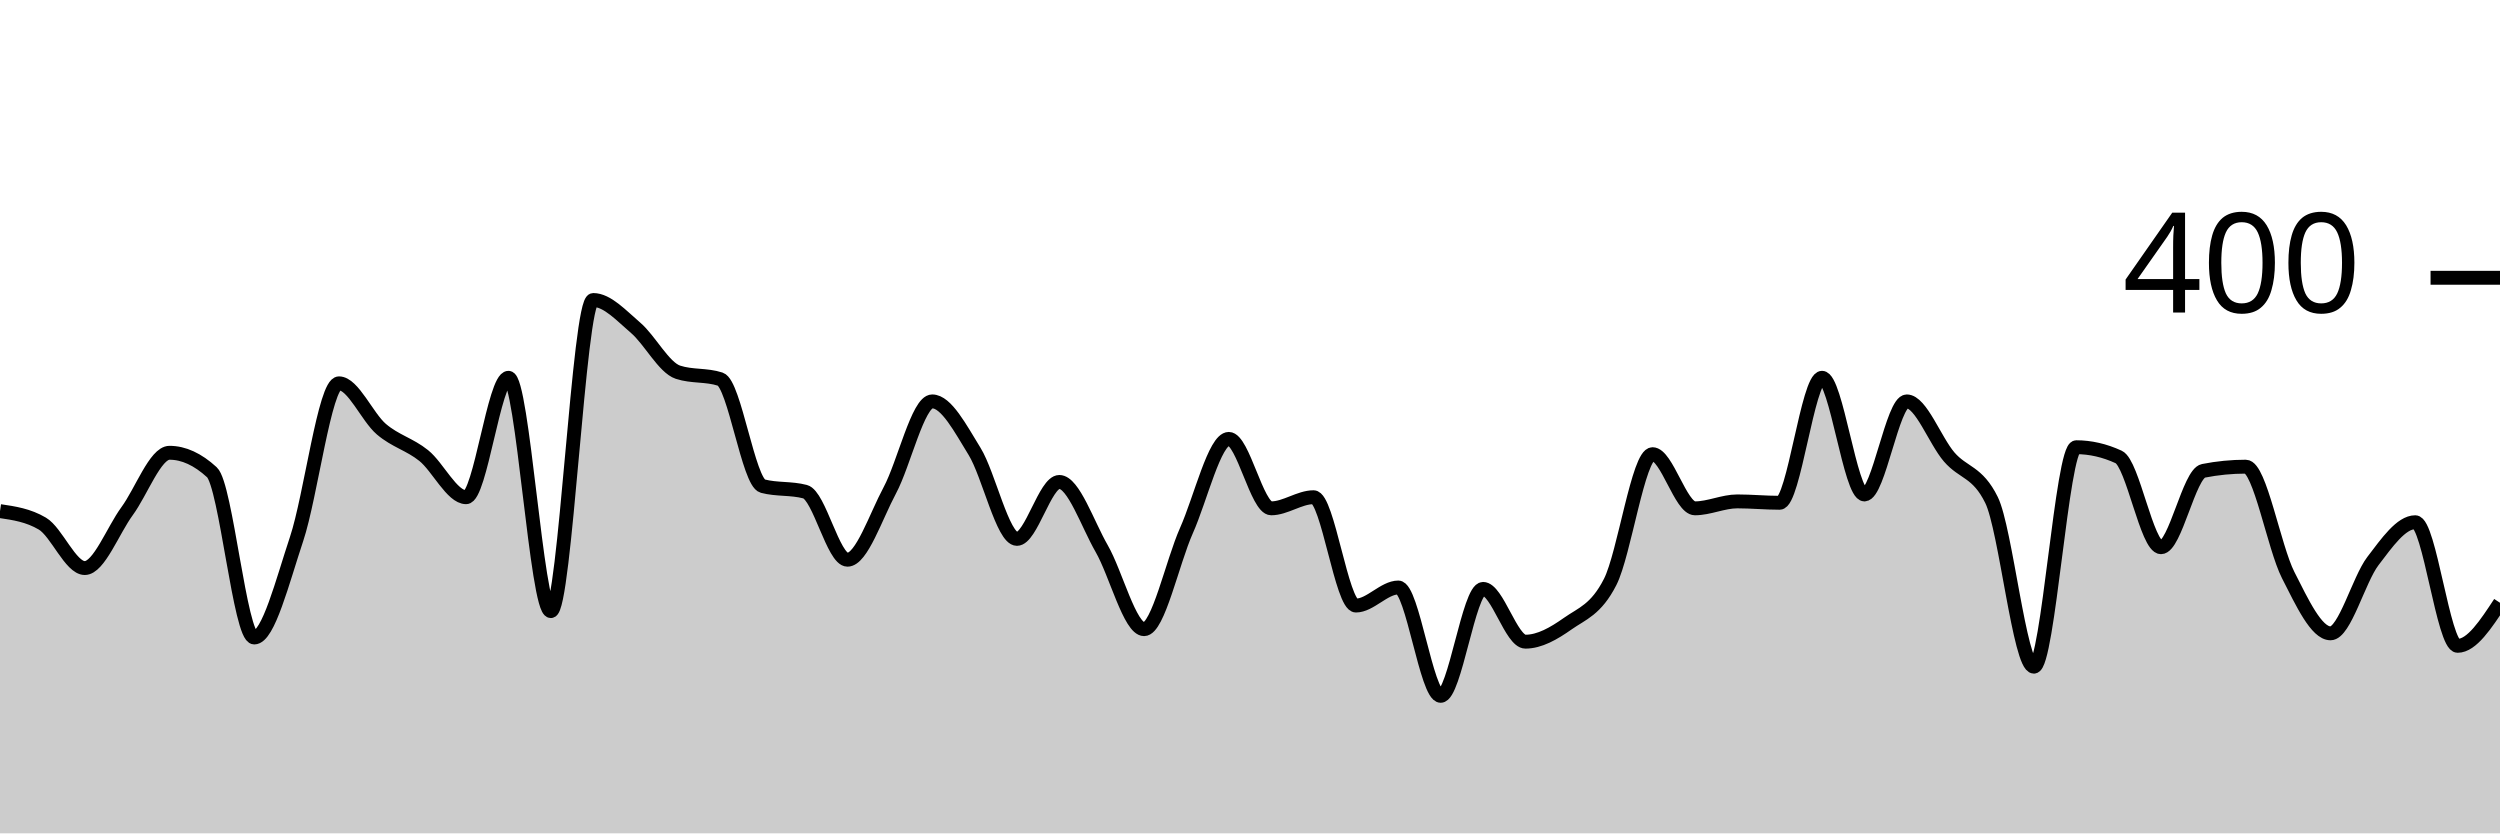
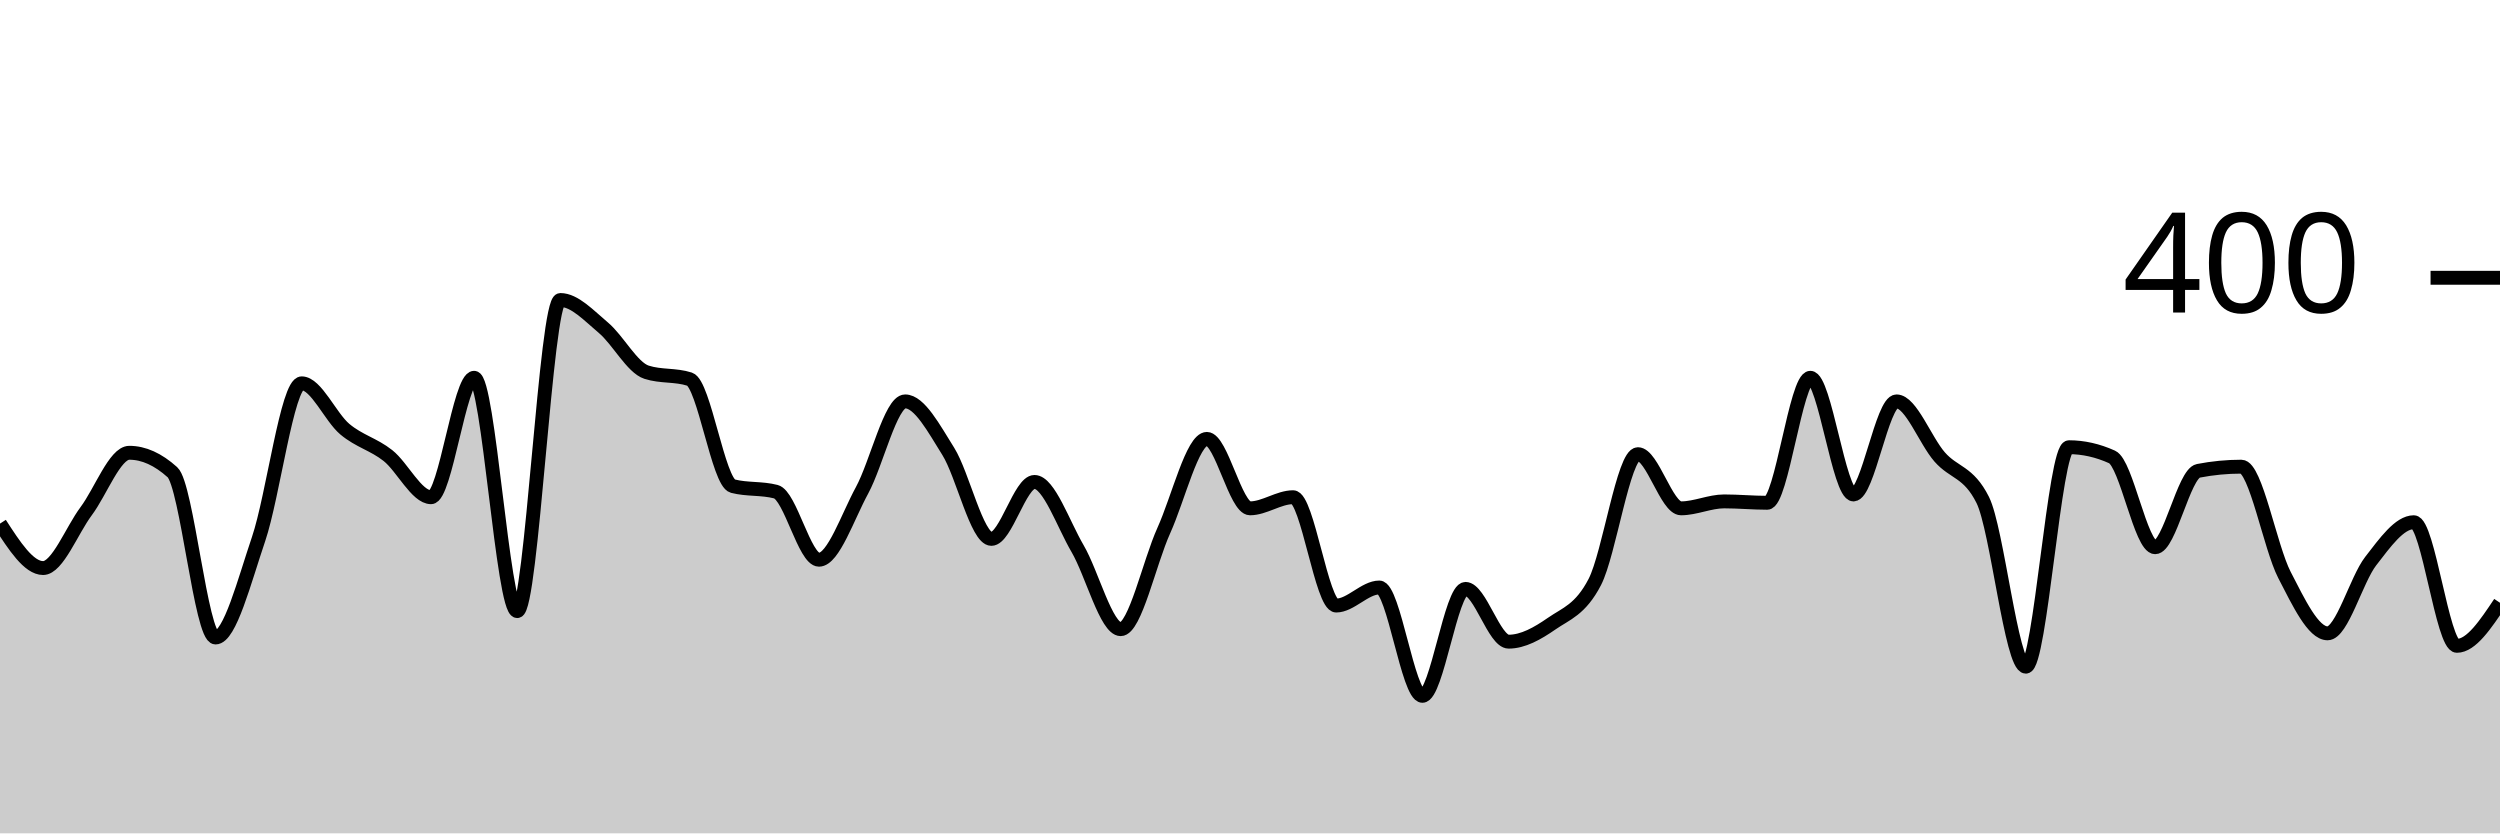
<svg xmlns="http://www.w3.org/2000/svg" viewBox="0 0 180 60">
  <g transform="translate(0,20)">
-     <path class="area" fill="rgba(0, 0, 0, 0.2)" d="M0,16.8C1.017,16.95,2.034,17.1,3.051,17.7C4.068,18.3,5.085,20.9,6.102,20.9C7.119,20.9,8.136,18.183,9.153,16.8C10.169,15.417,11.186,12.6,12.203,12.6C13.22,12.6,14.237,13.067,15.254,14C16.271,14.933,17.288,25.9,18.305,25.9C19.322,25.9,20.339,21.85,21.356,18.8C22.373,15.75,23.39,7.6,24.407,7.6C25.424,7.6,26.441,10.033,27.458,10.9C28.475,11.767,29.492,11.983,30.508,12.8C31.525,13.617,32.542,15.8,33.559,15.8C34.576,15.8,35.593,7.2,36.61,7.2C37.627,7.2,38.644,24,39.661,24C40.678,24,41.695,1.6,42.712,1.6C43.729,1.6,44.746,2.733,45.763,3.6C46.78,4.467,47.797,6.467,48.814,6.8C49.831,7.133,50.847,6.967,51.864,7.3C52.881,7.633,53.898,14.733,54.915,15C55.932,15.267,56.949,15.133,57.966,15.4C58.983,15.667,60,20.3,61.017,20.3C62.034,20.3,63.051,17.2,64.068,15.3C65.085,13.4,66.102,8.9,67.119,8.9C68.136,8.9,69.153,10.85,70.169,12.5C71.186,14.15,72.203,18.8,73.22,18.8C74.237,18.8,75.254,14.7,76.271,14.7C77.288,14.7,78.305,17.733,79.322,19.5C80.339,21.267,81.356,25.3,82.373,25.3C83.39,25.3,84.407,20.483,85.424,18.2C86.441,15.917,87.458,11.6,88.475,11.6C89.492,11.6,90.508,16.6,91.525,16.6C92.542,16.6,93.559,15.8,94.576,15.8C95.593,15.8,96.61,23.6,97.627,23.6C98.644,23.6,99.661,22.3,100.678,22.3C101.695,22.3,102.712,30.1,103.729,30.1C104.746,30.1,105.763,22.4,106.78,22.4C107.797,22.4,108.814,26.2,109.831,26.2C110.847,26.2,111.864,25.617,112.881,24.9C113.898,24.183,114.915,23.9,115.932,21.9C116.949,19.9,117.966,12.7,118.983,12.7C120,12.7,121.017,16.6,122.034,16.6C123.051,16.6,124.068,16.1,125.085,16.1C126.102,16.1,127.119,16.2,128.136,16.2C129.153,16.2,130.169,7.2,131.186,7.2C132.203,7.2,133.22,15.6,134.237,15.6C135.254,15.6,136.271,8.9,137.288,8.9C138.305,8.9,139.322,11.717,140.339,12.9C141.356,14.083,142.373,13.933,143.39,16C144.407,18.067,145.424,28,146.441,28C147.458,28,148.475,12.2,149.492,12.2C150.508,12.2,151.525,12.433,152.542,12.9C153.559,13.367,154.576,19.4,155.593,19.4C156.61,19.4,157.627,14.1,158.644,13.9C159.661,13.7,160.678,13.6,161.695,13.6C162.712,13.6,163.729,19.4,164.746,21.4C165.763,23.4,166.78,25.6,167.797,25.6C168.814,25.6,169.831,21.733,170.847,20.4C171.864,19.067,172.881,17.6,173.898,17.6C174.915,17.6,175.932,26.5,176.949,26.5C177.966,26.5,178.983,24.95,180,23.4L180,40C178.983,40,177.966,40,176.949,40C175.932,40,174.915,40,173.898,40C172.881,40,171.864,40,170.847,40C169.831,40,168.814,40,167.797,40C166.78,40,165.763,40,164.746,40C163.729,40,162.712,40,161.695,40C160.678,40,159.661,40,158.644,40C157.627,40,156.61,40,155.593,40C154.576,40,153.559,40,152.542,40C151.525,40,150.508,40,149.492,40C148.475,40,147.458,40,146.441,40C145.424,40,144.407,40,143.39,40C142.373,40,141.356,40,140.339,40C139.322,40,138.305,40,137.288,40C136.271,40,135.254,40,134.237,40C133.22,40,132.203,40,131.186,40C130.169,40,129.153,40,128.136,40C127.119,40,126.102,40,125.085,40C124.068,40,123.051,40,122.034,40C121.017,40,120,40,118.983,40C117.966,40,116.949,40,115.932,40C114.915,40,113.898,40,112.881,40C111.864,40,110.847,40,109.831,40C108.814,40,107.797,40,106.78,40C105.763,40,104.746,40,103.729,40C102.712,40,101.695,40,100.678,40C99.661,40,98.644,40,97.627,40C96.61,40,95.593,40,94.576,40C93.559,40,92.542,40,91.525,40C90.508,40,89.492,40,88.475,40C87.458,40,86.441,40,85.424,40C84.407,40,83.39,40,82.373,40C81.356,40,80.339,40,79.322,40C78.305,40,77.288,40,76.271,40C75.254,40,74.237,40,73.22,40C72.203,40,71.186,40,70.169,40C69.153,40,68.136,40,67.119,40C66.102,40,65.085,40,64.068,40C63.051,40,62.034,40,61.017,40C60,40,58.983,40,57.966,40C56.949,40,55.932,40,54.915,40C53.898,40,52.881,40,51.864,40C50.847,40,49.831,40,48.814,40C47.797,40,46.78,40,45.763,40C44.746,40,43.729,40,42.712,40C41.695,40,40.678,40,39.661,40C38.644,40,37.627,40,36.61,40C35.593,40,34.576,40,33.559,40C32.542,40,31.525,40,30.508,40C29.492,40,28.475,40,27.458,40C26.441,40,25.424,40,24.407,40C23.39,40,22.373,40,21.356,40C20.339,40,19.322,40,18.305,40C17.288,40,16.271,40,15.254,40C14.237,40,13.22,40,12.203,40C11.186,40,10.169,40,9.153,40C8.136,40,7.119,40,6.102,40C5.085,40,4.068,40,3.051,40C2.034,40,1.017,40,0,40Z" />
-     <path class="line" stroke="black" fill="none" d="M0,16.8C1.017,16.95,2.034,17.1,3.051,17.7C4.068,18.3,5.085,20.9,6.102,20.9C7.119,20.9,8.136,18.183,9.153,16.8C10.169,15.417,11.186,12.6,12.203,12.6C13.22,12.6,14.237,13.067,15.254,14C16.271,14.933,17.288,25.9,18.305,25.9C19.322,25.9,20.339,21.85,21.356,18.8C22.373,15.75,23.39,7.6,24.407,7.6C25.424,7.6,26.441,10.033,27.458,10.9C28.475,11.767,29.492,11.983,30.508,12.8C31.525,13.617,32.542,15.8,33.559,15.8C34.576,15.8,35.593,7.2,36.61,7.2C37.627,7.2,38.644,24,39.661,24C40.678,24,41.695,1.6,42.712,1.6C43.729,1.6,44.746,2.733,45.763,3.6C46.78,4.467,47.797,6.467,48.814,6.8C49.831,7.133,50.847,6.967,51.864,7.3C52.881,7.633,53.898,14.733,54.915,15C55.932,15.267,56.949,15.133,57.966,15.4C58.983,15.667,60,20.3,61.017,20.3C62.034,20.3,63.051,17.2,64.068,15.3C65.085,13.4,66.102,8.9,67.119,8.9C68.136,8.9,69.153,10.85,70.169,12.5C71.186,14.15,72.203,18.8,73.22,18.8C74.237,18.8,75.254,14.7,76.271,14.7C77.288,14.7,78.305,17.733,79.322,19.5C80.339,21.267,81.356,25.3,82.373,25.3C83.39,25.3,84.407,20.483,85.424,18.2C86.441,15.917,87.458,11.6,88.475,11.6C89.492,11.6,90.508,16.6,91.525,16.6C92.542,16.6,93.559,15.8,94.576,15.8C95.593,15.8,96.61,23.6,97.627,23.6C98.644,23.6,99.661,22.3,100.678,22.3C101.695,22.3,102.712,30.1,103.729,30.1C104.746,30.1,105.763,22.4,106.78,22.4C107.797,22.4,108.814,26.2,109.831,26.2C110.847,26.2,111.864,25.617,112.881,24.9C113.898,24.183,114.915,23.9,115.932,21.9C116.949,19.9,117.966,12.7,118.983,12.7C120,12.7,121.017,16.6,122.034,16.6C123.051,16.6,124.068,16.1,125.085,16.1C126.102,16.1,127.119,16.2,128.136,16.2C129.153,16.2,130.169,7.2,131.186,7.2C132.203,7.2,133.22,15.6,134.237,15.6C135.254,15.6,136.271,8.9,137.288,8.9C138.305,8.9,139.322,11.717,140.339,12.9C141.356,14.083,142.373,13.933,143.39,16C144.407,18.067,145.424,28,146.441,28C147.458,28,148.475,12.2,149.492,12.2C150.508,12.2,151.525,12.433,152.542,12.9C153.559,13.367,154.576,19.4,155.593,19.4C156.61,19.4,157.627,14.1,158.644,13.9C159.661,13.7,160.678,13.6,161.695,13.6C162.712,13.6,163.729,19.4,164.746,21.4C165.763,23.4,166.78,25.6,167.797,25.6C168.814,25.6,169.831,21.733,170.847,20.4C171.864,19.067,172.881,17.6,173.898,17.6C174.915,17.6,175.932,26.5,176.949,26.5C177.966,26.5,178.983,24.95,180,23.4" />
+     <path class="area" fill="rgba(0, 0, 0, 0.2)" d="M0,17.7C1.034,19.3,2.069,20.9,3.103,20.9C4.138,20.9,5.172,18.183,6.207,16.8C7.241,15.417,8.276,12.6,9.31,12.6C10.345,12.6,11.379,13.067,12.414,14C13.448,14.933,14.483,25.9,15.517,25.9C16.552,25.9,17.586,21.85,18.621,18.8C19.655,15.75,20.69,7.6,21.724,7.6C22.759,7.6,23.793,10.033,24.828,10.9C25.862,11.767,26.897,11.983,27.931,12.8C28.966,13.617,30,15.8,31.034,15.8C32.069,15.8,33.103,7.2,34.138,7.2C35.172,7.2,36.207,24,37.241,24C38.276,24,39.31,1.6,40.345,1.6C41.379,1.6,42.414,2.733,43.448,3.6C44.483,4.467,45.517,6.467,46.552,6.8C47.586,7.133,48.621,6.967,49.655,7.3C50.69,7.633,51.724,14.733,52.759,15C53.793,15.267,54.828,15.133,55.862,15.4C56.897,15.667,57.931,20.3,58.966,20.3C60,20.3,61.034,17.2,62.069,15.3C63.103,13.4,64.138,8.9,65.172,8.9C66.207,8.9,67.241,10.85,68.276,12.5C69.31,14.15,70.345,18.8,71.379,18.8C72.414,18.8,73.448,14.7,74.483,14.7C75.517,14.7,76.552,17.733,77.586,19.5C78.621,21.267,79.655,25.3,80.69,25.3C81.724,25.3,82.759,20.483,83.793,18.2C84.828,15.917,85.862,11.6,86.897,11.6C87.931,11.6,88.966,16.6,90,16.6C91.034,16.6,92.069,15.8,93.103,15.8C94.138,15.8,95.172,23.6,96.207,23.6C97.241,23.6,98.276,22.3,99.31,22.3C100.345,22.3,101.379,30.1,102.414,30.1C103.448,30.1,104.483,22.4,105.517,22.4C106.552,22.4,107.586,26.2,108.621,26.2C109.655,26.2,110.69,25.617,111.724,24.9C112.759,24.183,113.793,23.9,114.828,21.9C115.862,19.9,116.897,12.7,117.931,12.7C118.966,12.7,120,16.6,121.034,16.6C122.069,16.6,123.103,16.1,124.138,16.1C125.172,16.1,126.207,16.2,127.241,16.2C128.276,16.2,129.31,7.2,130.345,7.2C131.379,7.2,132.414,15.6,133.448,15.6C134.483,15.6,135.517,8.9,136.552,8.9C137.586,8.9,138.621,11.717,139.655,12.9C140.69,14.083,141.724,13.933,142.759,16C143.793,18.067,144.828,28,145.862,28C146.897,28,147.931,12.2,148.966,12.2C150,12.2,151.034,12.433,152.069,12.9C153.103,13.367,154.138,19.4,155.172,19.4C156.207,19.4,157.241,14.1,158.276,13.9C159.31,13.7,160.345,13.6,161.379,13.6C162.414,13.6,163.448,19.4,164.483,21.4C165.517,23.4,166.552,25.6,167.586,25.6C168.621,25.6,169.655,21.733,170.69,20.4C171.724,19.067,172.759,17.6,173.793,17.6C174.828,17.6,175.862,26.5,176.897,26.5C177.931,26.5,178.966,24.95,180,23.4L180,40C178.966,40,177.931,40,176.897,40C175.862,40,174.828,40,173.793,40C172.759,40,171.724,40,170.69,40C169.655,40,168.621,40,167.586,40C166.552,40,165.517,40,164.483,40C163.448,40,162.414,40,161.379,40C160.345,40,159.31,40,158.276,40C157.241,40,156.207,40,155.172,40C154.138,40,153.103,40,152.069,40C151.034,40,150,40,148.966,40C147.931,40,146.897,40,145.862,40C144.828,40,143.793,40,142.759,40C141.724,40,140.69,40,139.655,40C138.621,40,137.586,40,136.552,40C135.517,40,134.483,40,133.448,40C132.414,40,131.379,40,130.345,40C129.31,40,128.276,40,127.241,40C126.207,40,125.172,40,124.138,40C123.103,40,122.069,40,121.034,40C120,40,118.966,40,117.931,40C116.897,40,115.862,40,114.828,40C113.793,40,112.759,40,111.724,40C110.69,40,109.655,40,108.621,40C107.586,40,106.552,40,105.517,40C104.483,40,103.448,40,102.414,40C101.379,40,100.345,40,99.31,40C98.276,40,97.241,40,96.207,40C95.172,40,94.138,40,93.103,40C92.069,40,91.034,40,90,40C88.966,40,87.931,40,86.897,40C85.862,40,84.828,40,83.793,40C82.759,40,81.724,40,80.69,40C79.655,40,78.621,40,77.586,40C76.552,40,75.517,40,74.483,40C73.448,40,72.414,40,71.379,40C70.345,40,69.31,40,68.276,40C67.241,40,66.207,40,65.172,40C64.138,40,63.103,40,62.069,40C61.034,40,60,40,58.966,40C57.931,40,56.897,40,55.862,40C54.828,40,53.793,40,52.759,40C51.724,40,50.69,40,49.655,40C48.621,40,47.586,40,46.552,40C45.517,40,44.483,40,43.448,40C42.414,40,41.379,40,40.345,40C39.31,40,38.276,40,37.241,40C36.207,40,35.172,40,34.138,40C33.103,40,32.069,40,31.034,40C30,40,28.966,40,27.931,40C26.897,40,25.862,40,24.828,40C23.793,40,22.759,40,21.724,40C20.69,40,19.655,40,18.621,40C17.586,40,16.552,40,15.517,40C14.483,40,13.448,40,12.414,40C11.379,40,10.345,40,9.31,40C8.276,40,7.241,40,6.207,40C5.172,40,4.138,40,3.103,40C2.069,40,1.034,40,0,40Z" />
+     <path class="line" stroke="black" fill="none" d="M0,17.7C1.034,19.3,2.069,20.9,3.103,20.9C4.138,20.9,5.172,18.183,6.207,16.8C7.241,15.417,8.276,12.6,9.31,12.6C10.345,12.6,11.379,13.067,12.414,14C13.448,14.933,14.483,25.9,15.517,25.9C16.552,25.9,17.586,21.85,18.621,18.8C19.655,15.75,20.69,7.6,21.724,7.6C22.759,7.6,23.793,10.033,24.828,10.9C25.862,11.767,26.897,11.983,27.931,12.8C28.966,13.617,30,15.8,31.034,15.8C32.069,15.8,33.103,7.2,34.138,7.2C35.172,7.2,36.207,24,37.241,24C38.276,24,39.31,1.6,40.345,1.6C41.379,1.6,42.414,2.733,43.448,3.6C44.483,4.467,45.517,6.467,46.552,6.8C47.586,7.133,48.621,6.967,49.655,7.3C50.69,7.633,51.724,14.733,52.759,15C53.793,15.267,54.828,15.133,55.862,15.4C56.897,15.667,57.931,20.3,58.966,20.3C60,20.3,61.034,17.2,62.069,15.3C63.103,13.4,64.138,8.9,65.172,8.9C66.207,8.9,67.241,10.85,68.276,12.5C69.31,14.15,70.345,18.8,71.379,18.8C72.414,18.8,73.448,14.7,74.483,14.7C75.517,14.7,76.552,17.733,77.586,19.5C78.621,21.267,79.655,25.3,80.69,25.3C81.724,25.3,82.759,20.483,83.793,18.2C84.828,15.917,85.862,11.6,86.897,11.6C87.931,11.6,88.966,16.6,90,16.6C91.034,16.6,92.069,15.8,93.103,15.8C94.138,15.8,95.172,23.6,96.207,23.6C97.241,23.6,98.276,22.3,99.31,22.3C100.345,22.3,101.379,30.1,102.414,30.1C103.448,30.1,104.483,22.4,105.517,22.4C106.552,22.4,107.586,26.2,108.621,26.2C109.655,26.2,110.69,25.617,111.724,24.9C112.759,24.183,113.793,23.9,114.828,21.9C115.862,19.9,116.897,12.7,117.931,12.7C118.966,12.7,120,16.6,121.034,16.6C122.069,16.6,123.103,16.1,124.138,16.1C125.172,16.1,126.207,16.2,127.241,16.2C128.276,16.2,129.31,7.2,130.345,7.2C131.379,7.2,132.414,15.6,133.448,15.6C134.483,15.6,135.517,8.9,136.552,8.9C137.586,8.9,138.621,11.717,139.655,12.9C140.69,14.083,141.724,13.933,142.759,16C143.793,18.067,144.828,28,145.862,28C146.897,28,147.931,12.2,148.966,12.2C150,12.2,151.034,12.433,152.069,12.9C153.103,13.367,154.138,19.4,155.172,19.4C156.207,19.4,157.241,14.1,158.276,13.9C159.31,13.7,160.345,13.6,161.379,13.6C162.414,13.6,163.448,19.4,164.483,21.4C165.517,23.4,166.552,25.6,167.586,25.6C168.621,25.6,169.655,21.733,170.69,20.4C171.724,19.067,172.759,17.6,173.793,17.6C174.828,17.6,175.862,26.5,176.897,26.5C177.931,26.5,178.966,24.95,180,23.4" />
    <path class="axis-ceiling" stroke-width="1" stroke="black" fill="none" d="M175,0L180,0" />
    <text class="axis-ceiling-label" font-family="sans-serif" text-anchor="end" font-size="10px" x="170" y="2.5">400</text>
  </g>
</svg>
